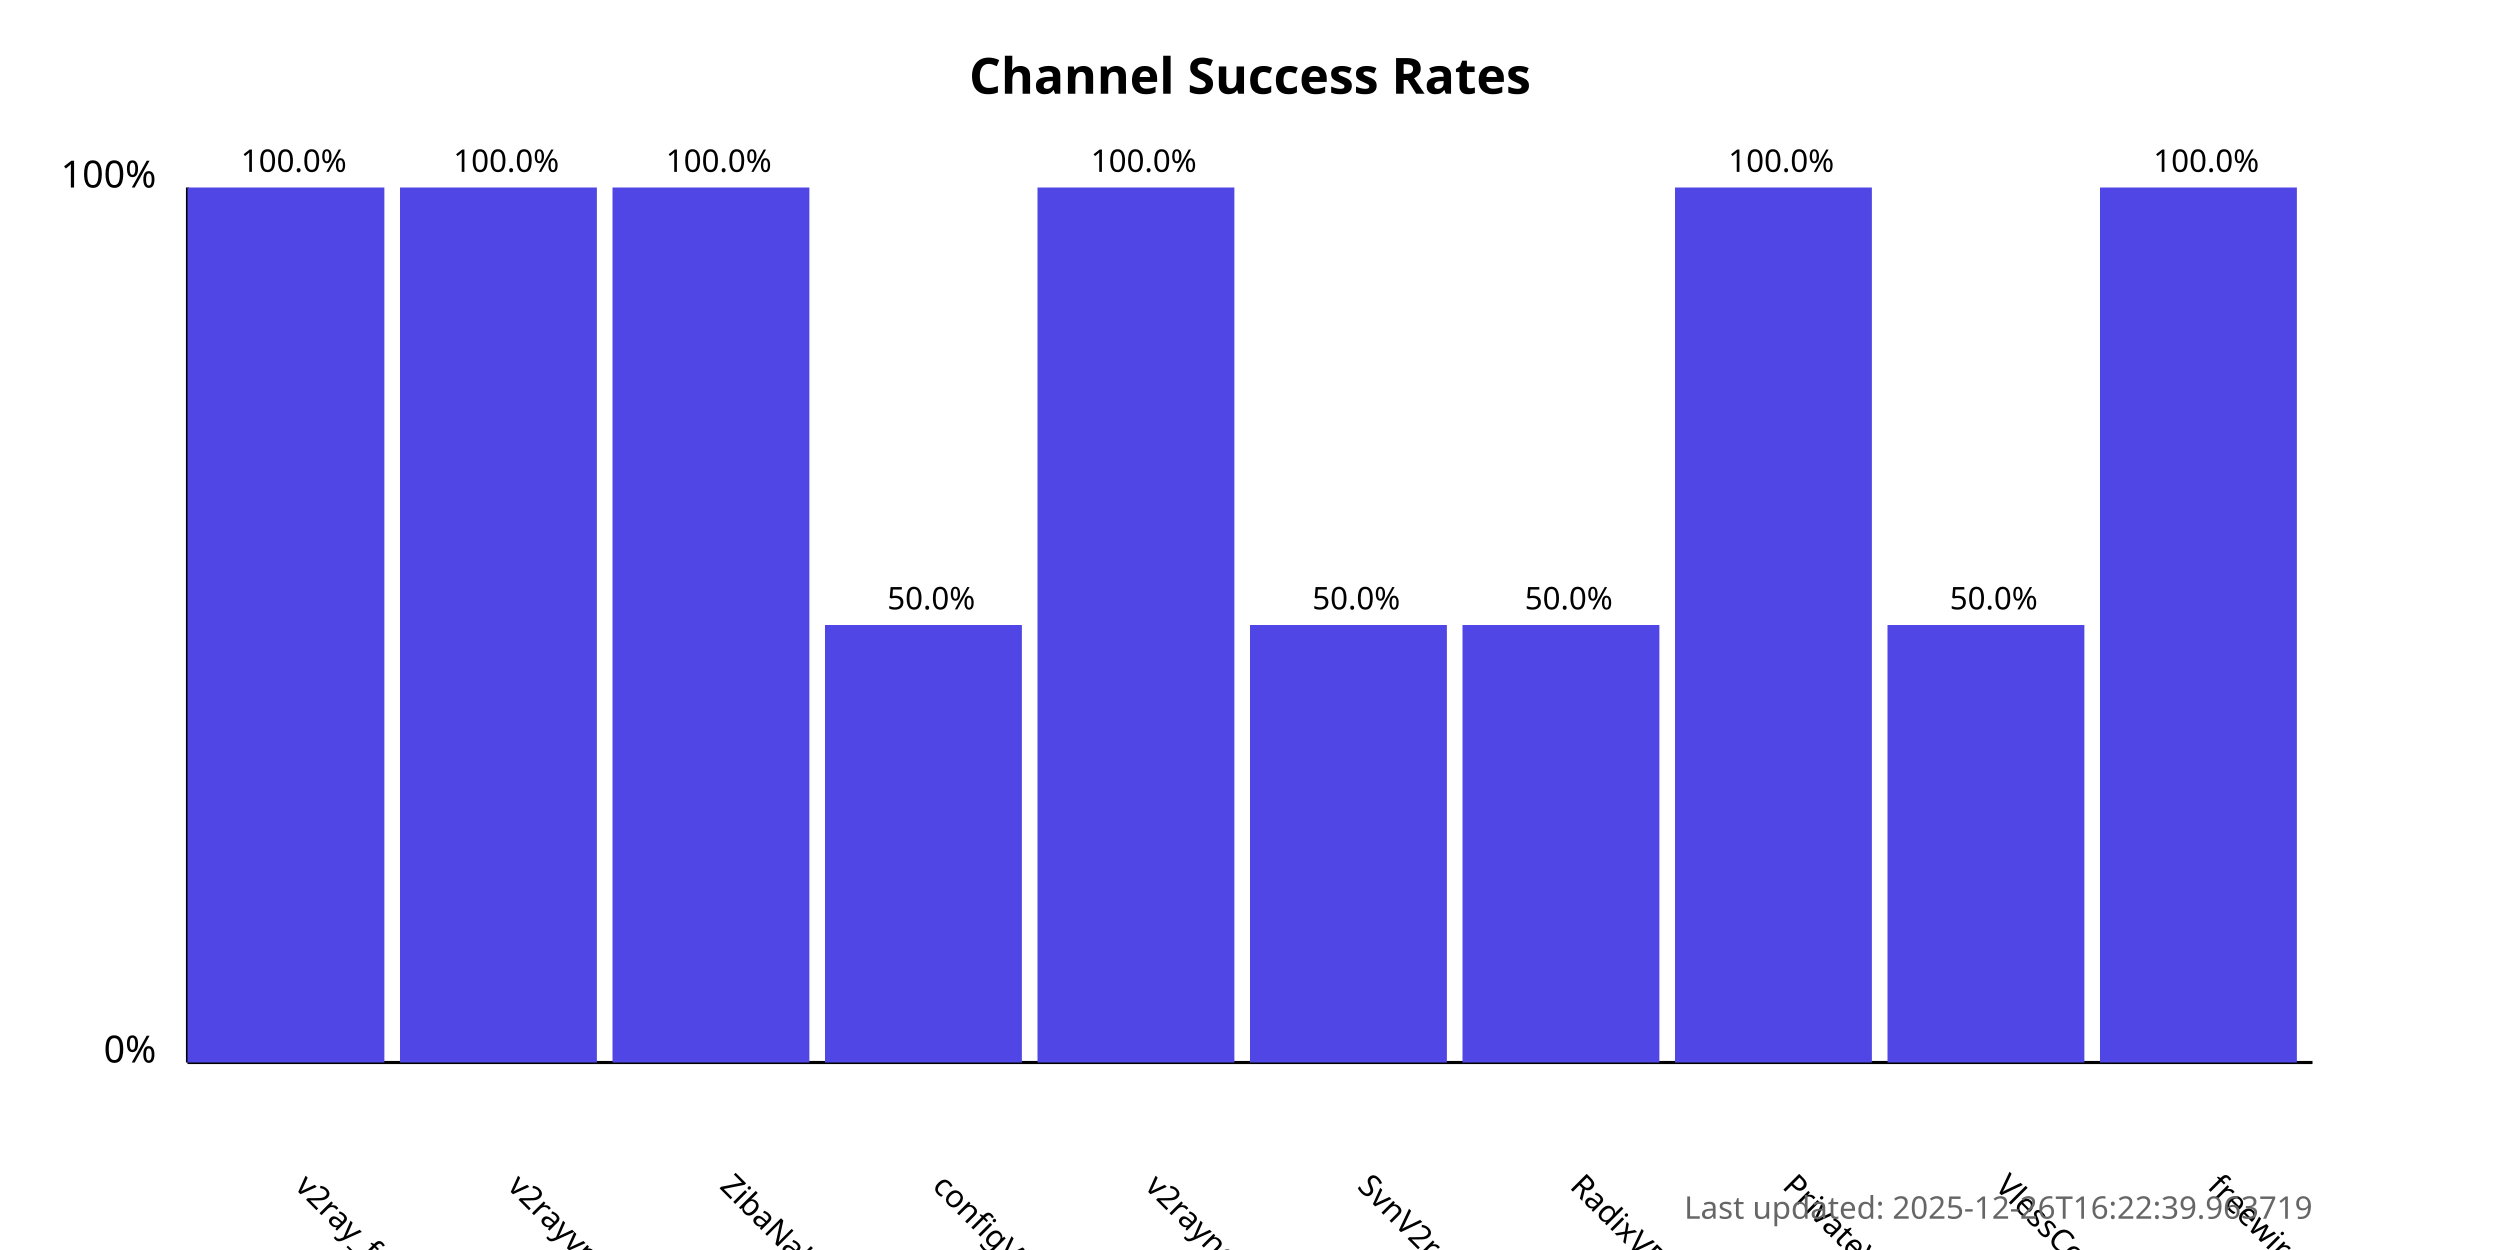
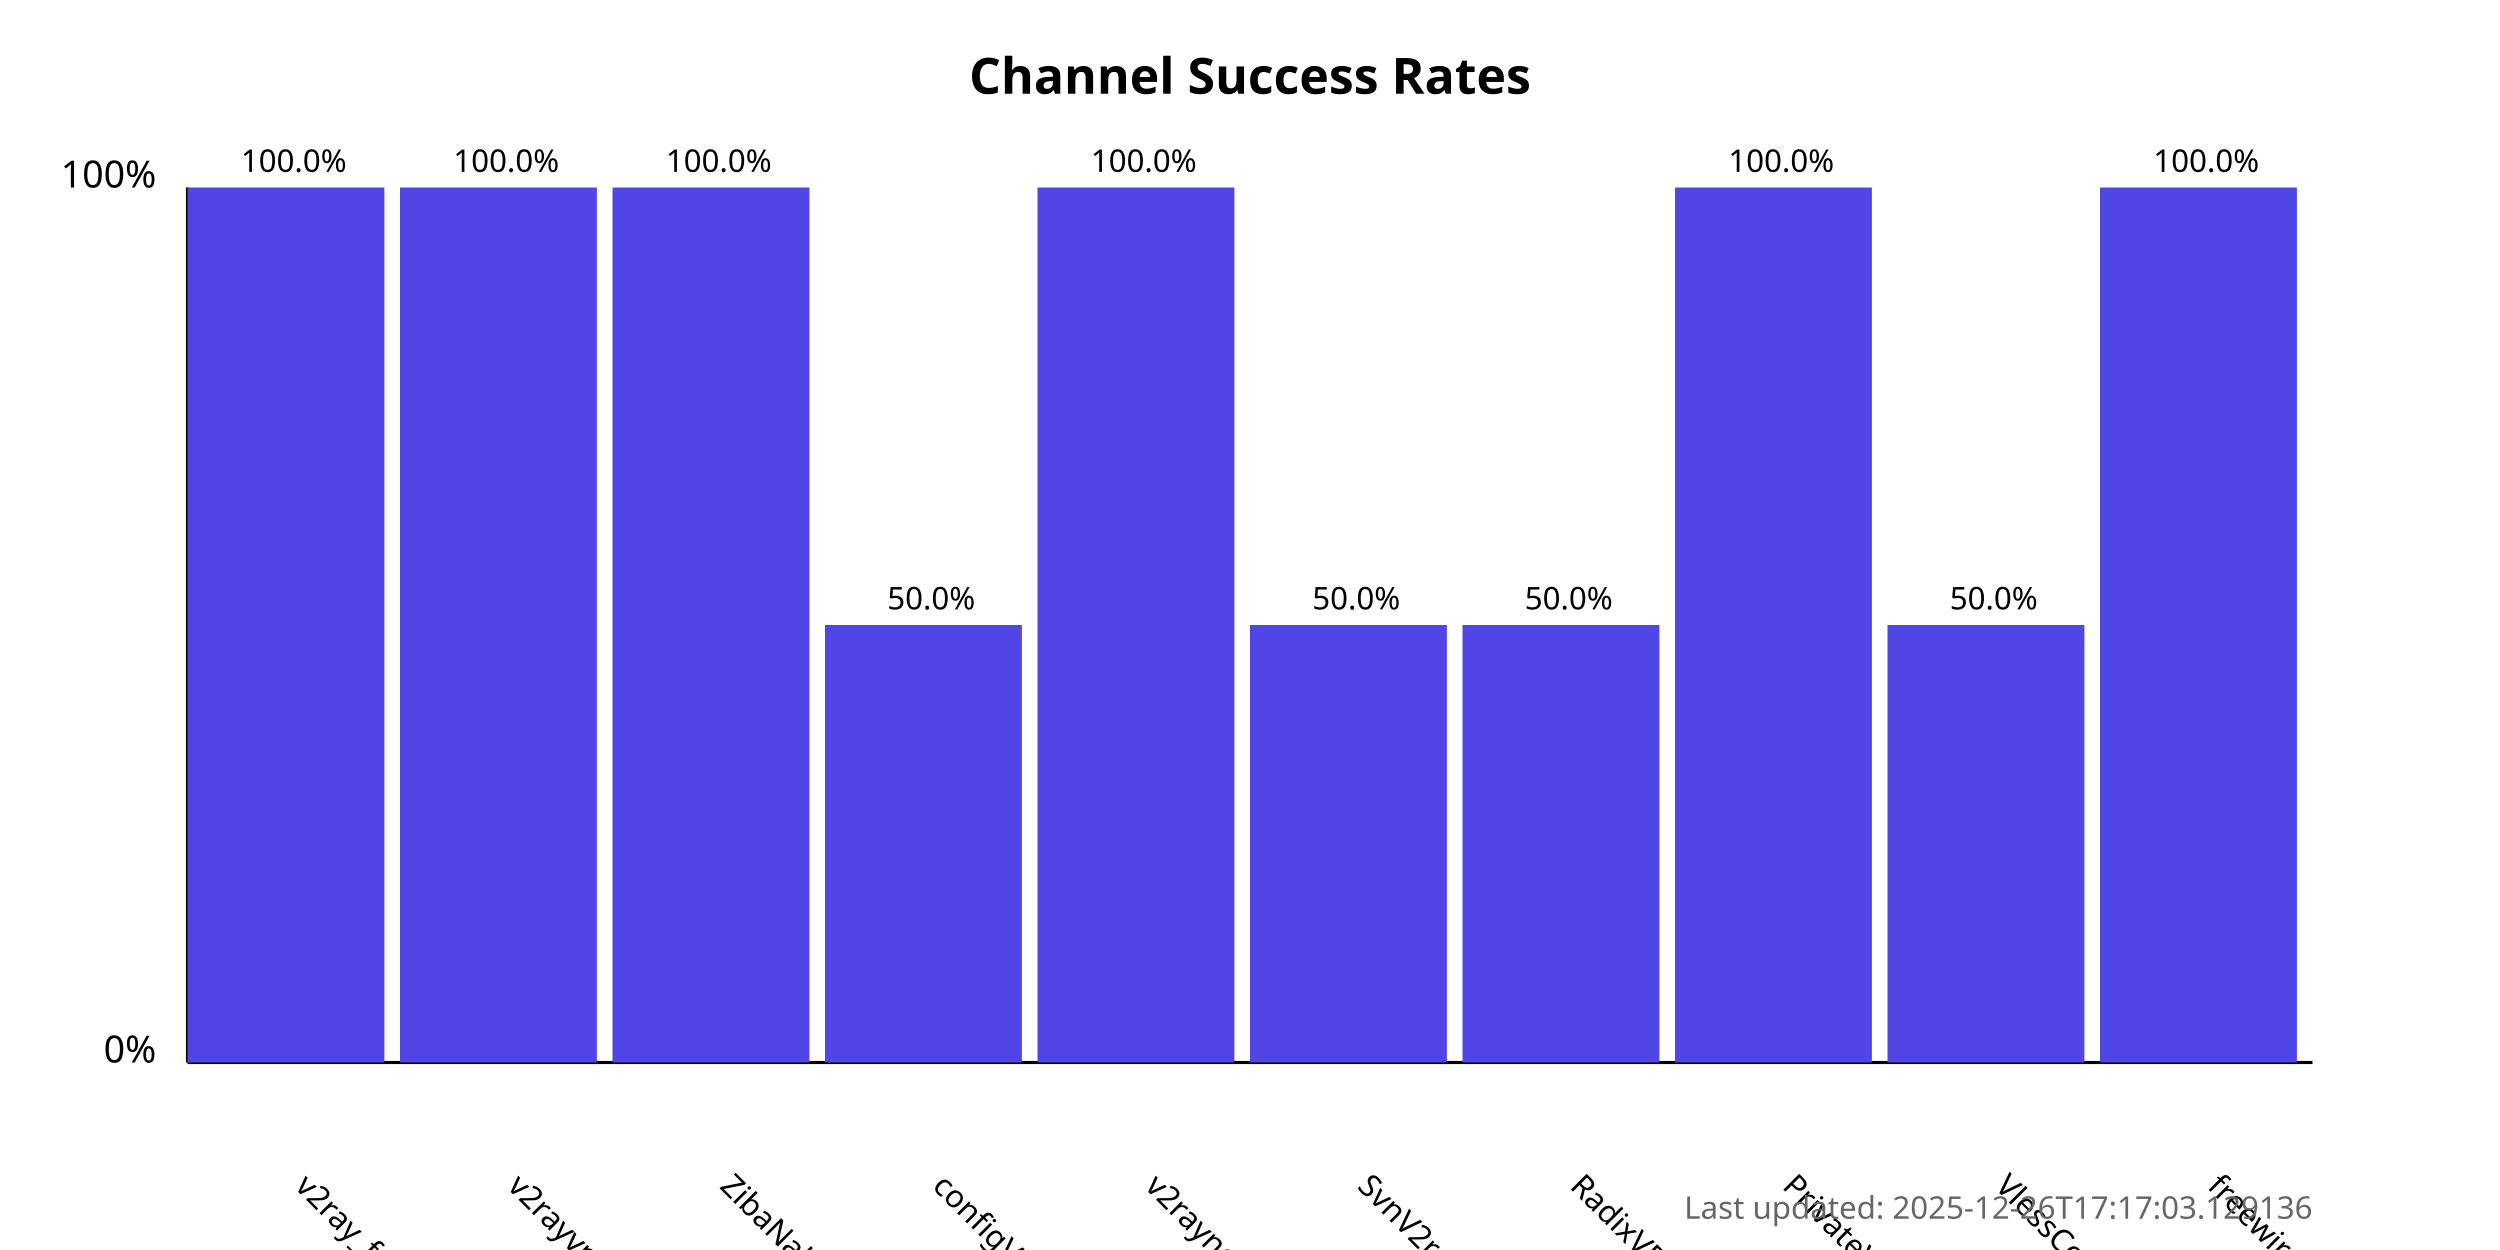
<svg xmlns="http://www.w3.org/2000/svg" width="800" height="400">
  <style>
            .chart-title { font: bold 16px sans-serif; }
            .axis-label { font: 12px sans-serif; }
            .tick-label { font: 10px sans-serif; }
            .bar { fill: #4f46e5; }
            .bar:hover { fill: #6366f1; }
            .timestamp { font: 10px sans-serif; fill: #666; }
        </style>
  <text x="400.0" y="30" text-anchor="middle" class="chart-title">
            Channel Success Rates
        </text>
  <line x1="60" y1="340" x2="60" y2="60" stroke="black" stroke-width="1" />
  <line x1="60" y1="340" x2="740" y2="340" stroke="black" stroke-width="1" />
  <text x="50" y="340" text-anchor="end" class="axis-label">0%</text>
  <text x="50" y="60" text-anchor="end" class="axis-label">100%</text>
  <g>
    <rect x="60" y="60.0" width="63.0" height="280.0" class="bar" />
    <text x="94.0" y="380" transform="rotate(45, 94.0, 380)" text-anchor="start" class="tick-label">
                v2ray_free_conf
            </text>
    <text x="94.0" y="55.0" text-anchor="middle" class="tick-label">
                100.0%
            </text>
  </g>
  <g>
    <rect x="128.0" y="60.0" width="63.0" height="280.0" class="bar" />
    <text x="162.0" y="380" transform="rotate(45, 162.0, 380)" text-anchor="start" class="tick-label">
                v2rayvpno
            </text>
    <text x="162.0" y="55.0" text-anchor="middle" class="tick-label">
                100.0%
            </text>
  </g>
  <g>
    <rect x="196.0" y="60.0" width="63.0" height="280.0" class="bar" />
    <text x="230.0" y="380" transform="rotate(45, 230.0, 380)" text-anchor="start" class="tick-label">
                ZibaNabz
            </text>
    <text x="230.0" y="55.0" text-anchor="middle" class="tick-label">
                100.0%
            </text>
  </g>
  <g>
    <rect x="264.0" y="200.0" width="63.0" height="140.0" class="bar" />
    <text x="298.0" y="380" transform="rotate(45, 298.0, 380)" text-anchor="start" class="tick-label">
                configV2rayForFree
            </text>
    <text x="298.0" y="195.0" text-anchor="middle" class="tick-label">
                50.0%
            </text>
  </g>
  <g>
    <rect x="332.0" y="60.0" width="63.0" height="280.0" class="bar" />
    <text x="366.0" y="380" transform="rotate(45, 366.0, 380)" text-anchor="start" class="tick-label">
                v2rayngvpn
            </text>
    <text x="366.0" y="55.0" text-anchor="middle" class="tick-label">
                100.0%
            </text>
  </g>
  <g>
    <rect x="400.0" y="200.0" width="63.0" height="140.0" class="bar" />
    <text x="434.0" y="380" transform="rotate(45, 434.0, 380)" text-anchor="start" class="tick-label">
                SvnV2ray
            </text>
    <text x="434.0" y="195.0" text-anchor="middle" class="tick-label">
                50.0%
            </text>
  </g>
  <g>
    <rect x="468.0" y="200.0" width="63.0" height="140.0" class="bar" />
    <text x="502.0" y="380" transform="rotate(45, 502.0, 380)" text-anchor="start" class="tick-label">
                RadixVPN
            </text>
    <text x="502.0" y="195.0" text-anchor="middle" class="tick-label">
                50.0%
            </text>
  </g>
  <g>
    <rect x="536.0" y="60.0" width="63.0" height="280.0" class="bar" />
    <text x="570.0" y="380" transform="rotate(45, 570.0, 380)" text-anchor="start" class="tick-label">
                PrivateVPNs
            </text>
    <text x="570.0" y="55.0" text-anchor="middle" class="tick-label">
                100.0%
            </text>
  </g>
  <g>
    <rect x="604.0" y="200.0" width="63.0" height="140.0" class="bar" />
    <text x="638.0" y="380" transform="rotate(45, 638.0, 380)" text-anchor="start" class="tick-label">
                VlessConfig
            </text>
    <text x="638.0" y="195.0" text-anchor="middle" class="tick-label">
                50.0%
            </text>
  </g>
  <g>
    <rect x="672.0" y="60.0" width="63.0" height="280.0" class="bar" />
    <text x="706.0" y="380" transform="rotate(45, 706.0, 380)" text-anchor="start" class="tick-label">
                freewireguard
            </text>
    <text x="706.0" y="55.0" text-anchor="middle" class="tick-label">
                100.0%
            </text>
  </g>
  <text x="740" y="390" text-anchor="end" class="timestamp">
-             Last updated: 2025-12-26T16:22:39.963719
+             Last updated: 2025-12-26T17:17:03.129136
        </text>
</svg>
